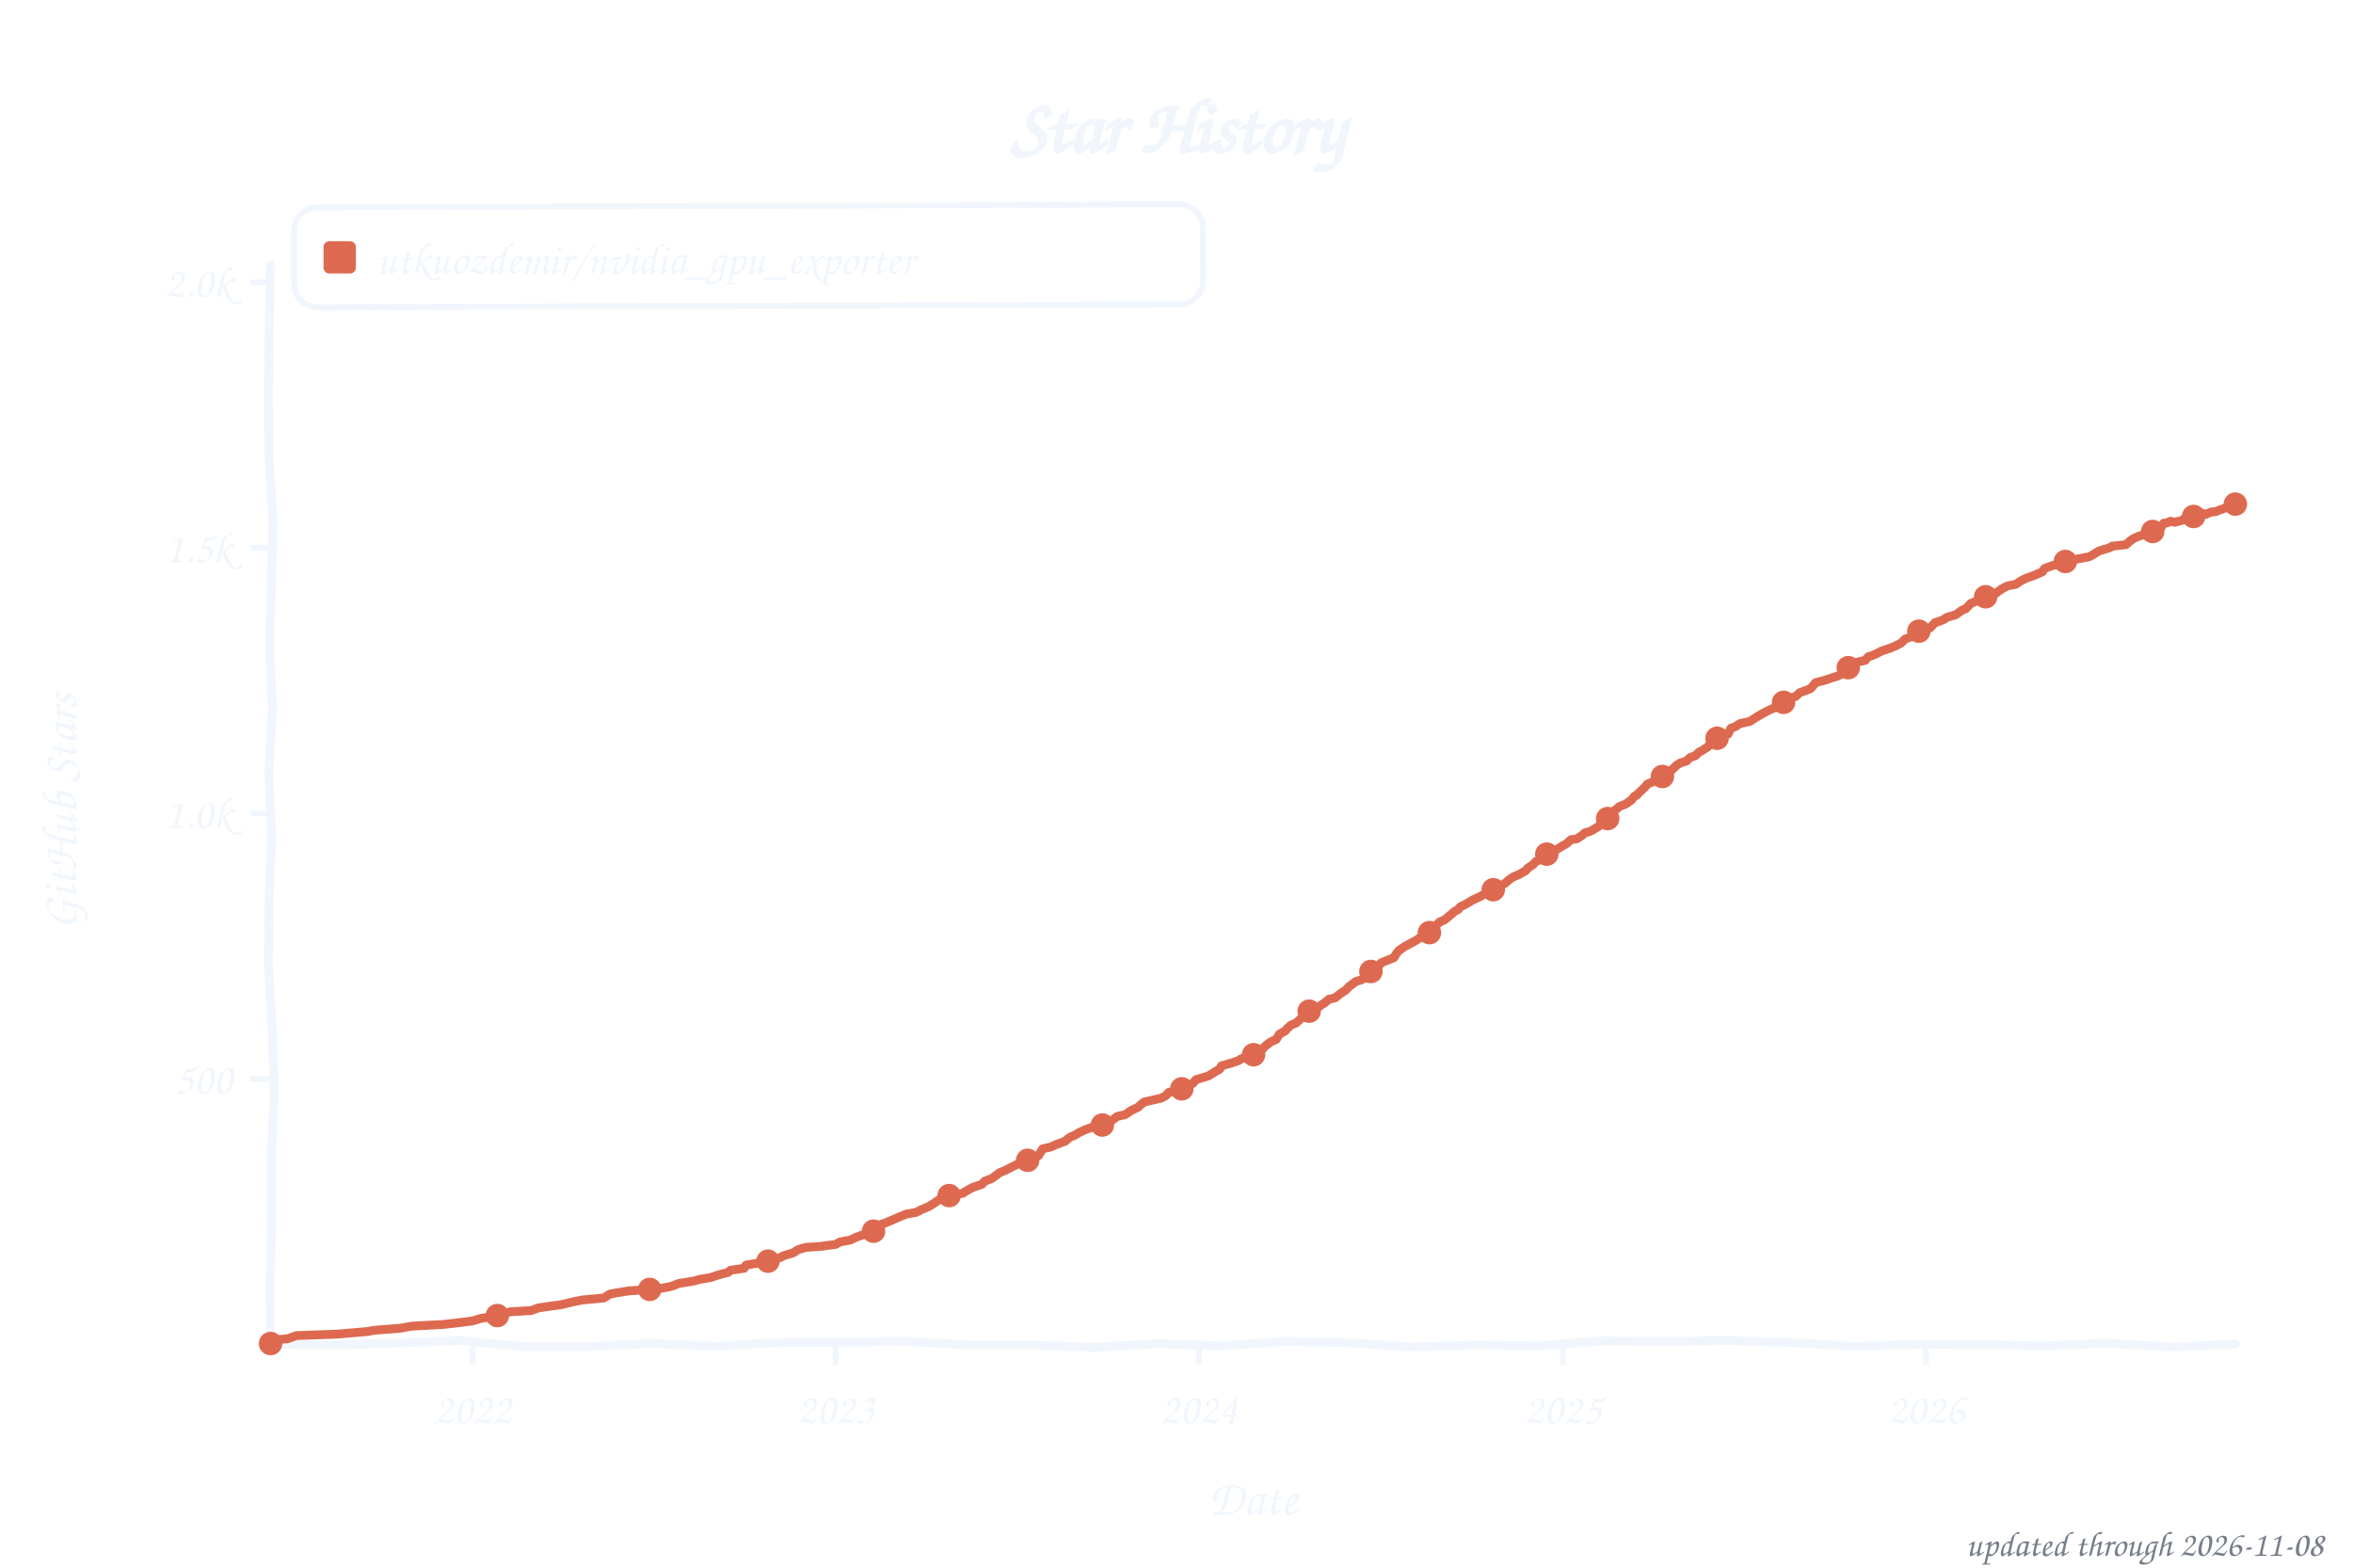
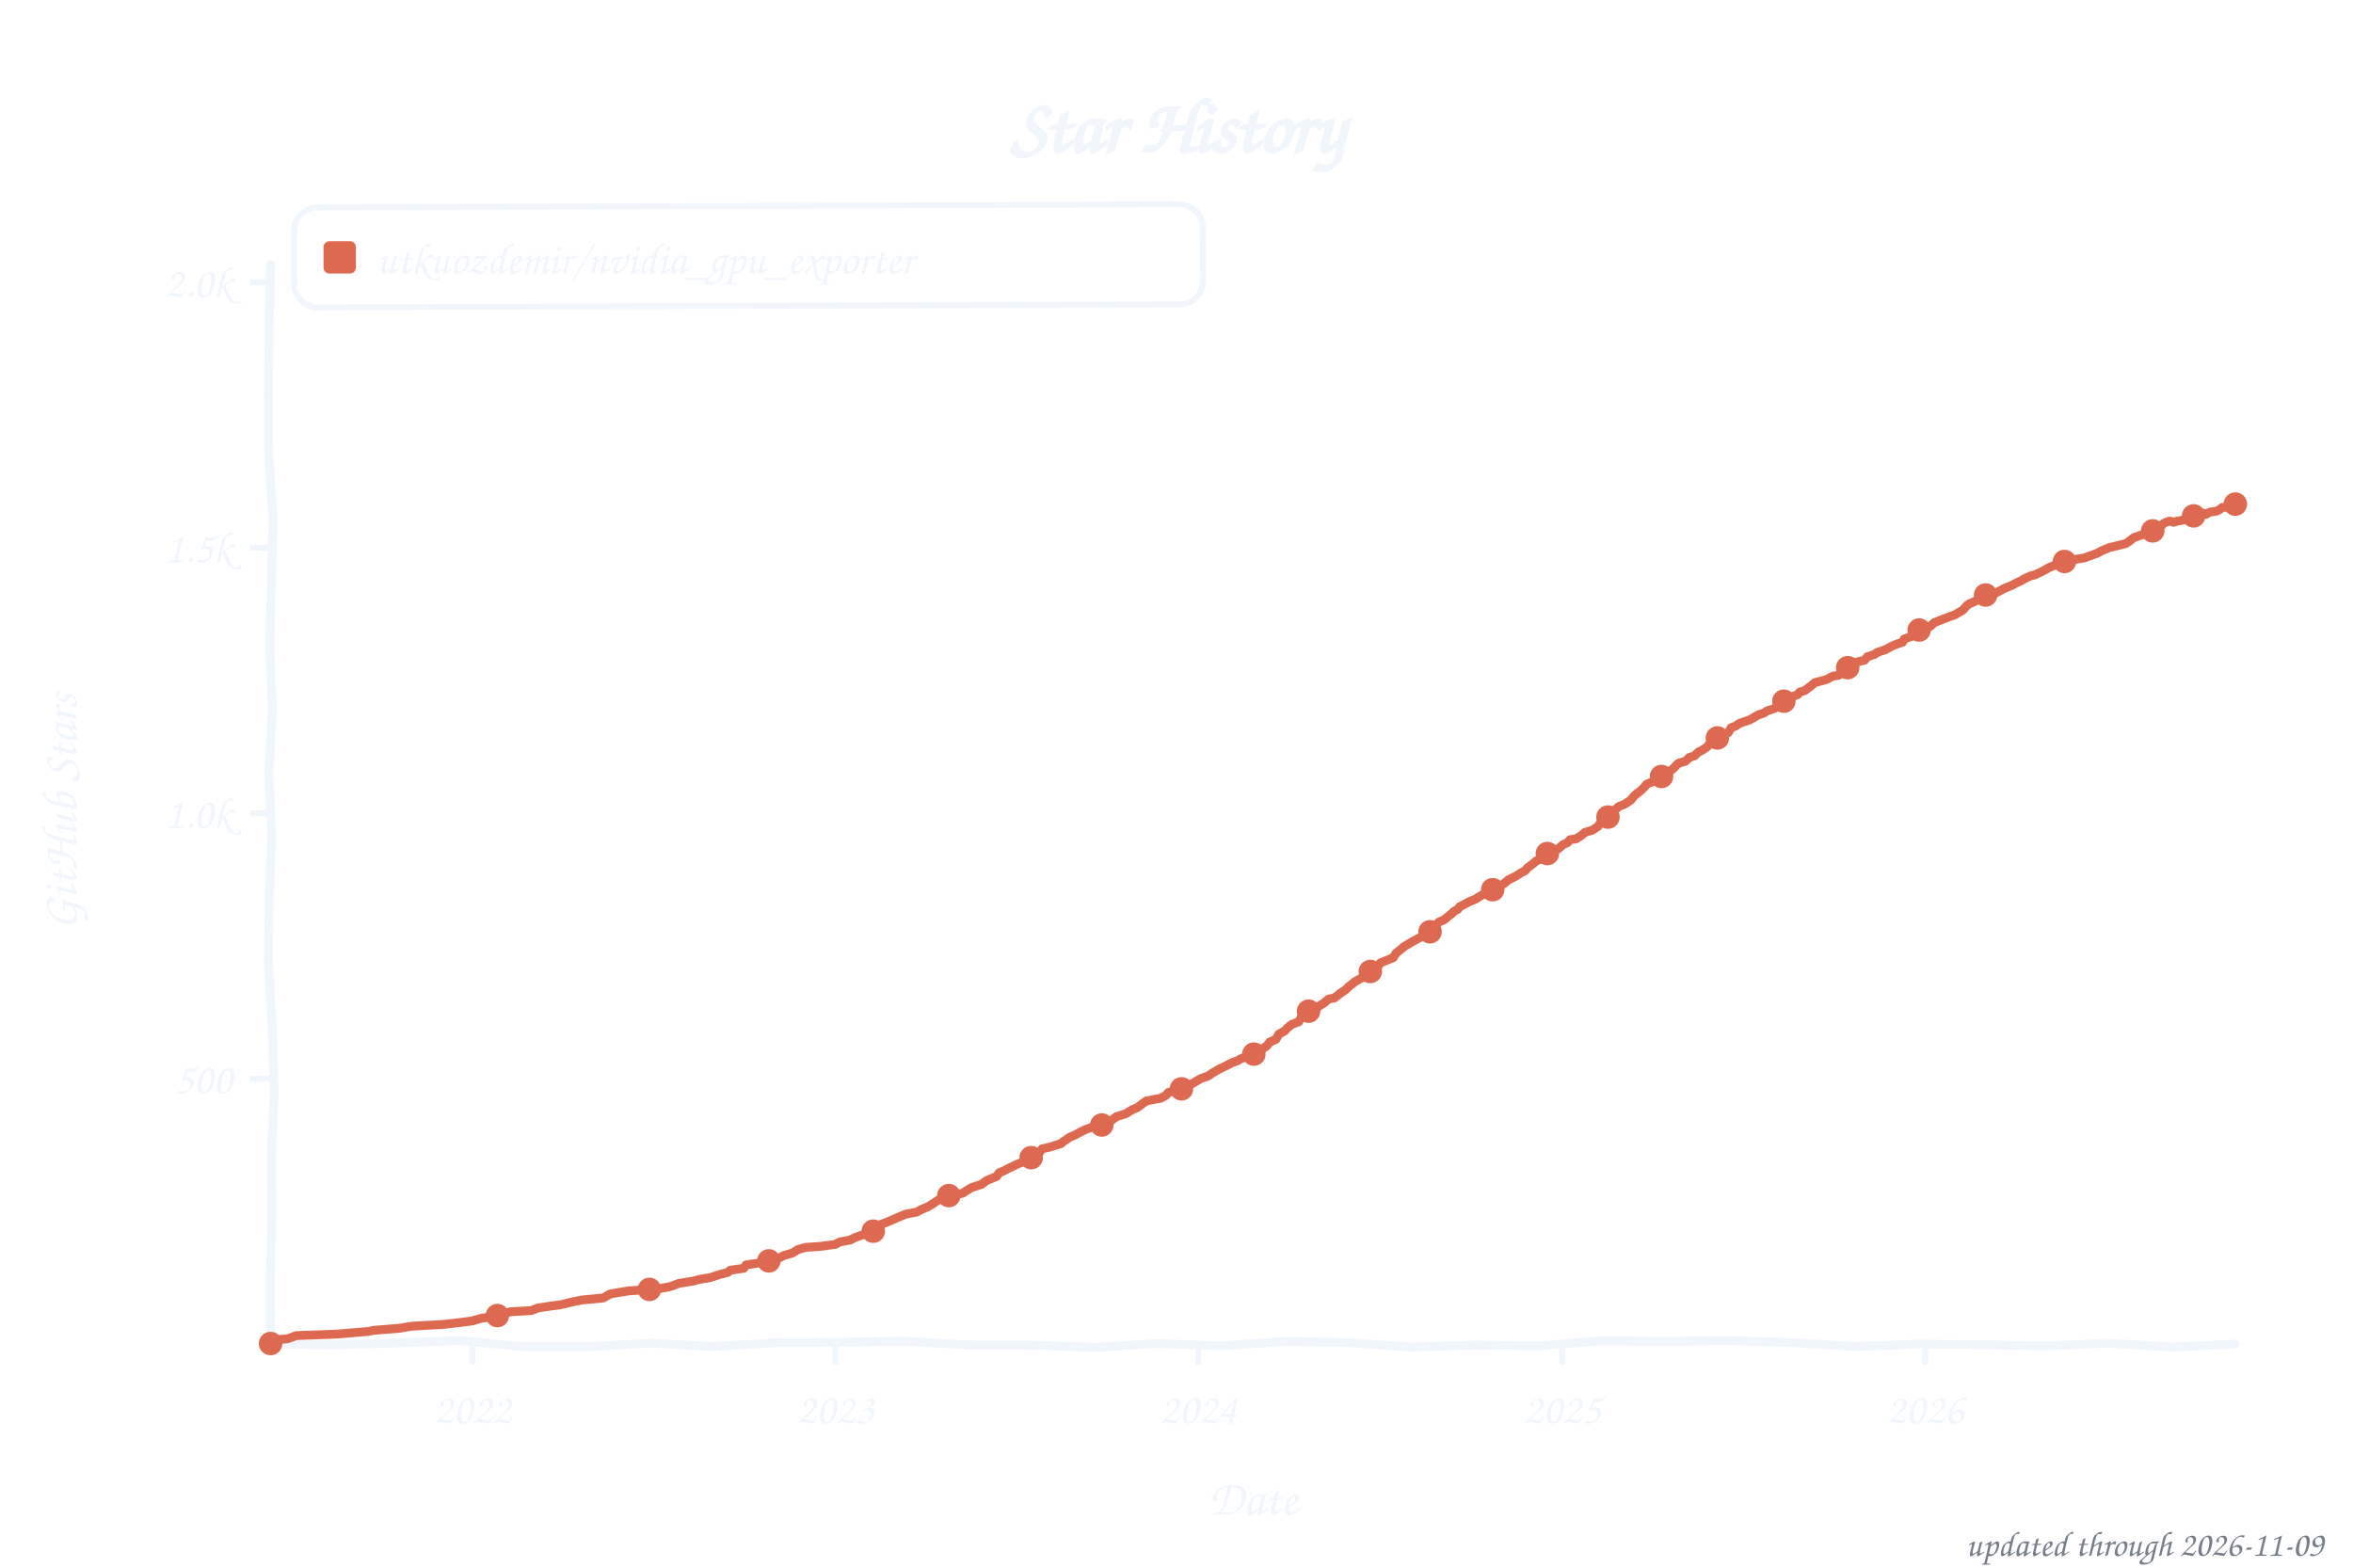
<svg xmlns="http://www.w3.org/2000/svg" width="800" height="533" viewBox="0 0 800 533" role="img" aria-label="Star history of utkuozdemir/nvidia_gpu_exporter">
  <style>text{font-family:"Comic Sans MS","Chalkboard SE","Comic Neue","Marker Felt",cursive}</style>
  <text x="400" y="52" font-size="26" font-weight="bold" text-anchor="middle" fill="#f0f6fc">Star History</text>
  <rect x="100" y="70" width="309" height="34" rx="8" fill="none" stroke="#f0f6fc" stroke-width="2" transform="rotate(-0.20 254 87)" />
  <rect x="110" y="82" width="11" height="11" rx="2" fill="#dd6a50" />
  <text x="128" y="93" font-size="15" fill="#f0f6fc" textLength="270" lengthAdjust="spacingAndGlyphs">utkuozdemir/nvidia_gpu_exporter</text>
  <line x1="85" y1="366.8" x2="92" y2="366.8" stroke="#f0f6fc" stroke-width="2" />
  <text x="79" y="371.8" font-size="15" text-anchor="end" fill="#f0f6fc">500</text>
  <line x1="85" y1="276.5" x2="92" y2="276.5" stroke="#f0f6fc" stroke-width="2" />
  <text x="79" y="281.5" font-size="15" text-anchor="end" fill="#f0f6fc">1.0k</text>
  <line x1="85" y1="186.2" x2="92" y2="186.2" stroke="#f0f6fc" stroke-width="2" />
  <text x="79" y="191.2" font-size="15" text-anchor="end" fill="#f0f6fc">1.5k</text>
  <line x1="85" y1="96.0" x2="92" y2="96.0" stroke="#f0f6fc" stroke-width="2" />
  <text x="79" y="101.0" font-size="15" text-anchor="end" fill="#f0f6fc">2.0k</text>
-   <line x1="160.7" y1="457" x2="160.7" y2="464" stroke="#f0f6fc" stroke-width="2" />
-   <text x="160.7" y="484" font-size="15" text-anchor="middle" fill="#f0f6fc">2022</text>
-   <line x1="284.1" y1="457" x2="284.1" y2="464" stroke="#f0f6fc" stroke-width="2" />
-   <text x="284.1" y="484" font-size="15" text-anchor="middle" fill="#f0f6fc">2023</text>
-   <line x1="407.6" y1="457" x2="407.6" y2="464" stroke="#f0f6fc" stroke-width="2" />
-   <text x="407.6" y="484" font-size="15" text-anchor="middle" fill="#f0f6fc">2024</text>
-   <line x1="531.4" y1="457" x2="531.4" y2="464" stroke="#f0f6fc" stroke-width="2" />
-   <text x="531.4" y="484" font-size="15" text-anchor="middle" fill="#f0f6fc">2025</text>
-   <line x1="654.8" y1="457" x2="654.8" y2="464" stroke="#f0f6fc" stroke-width="2" />
-   <text x="654.8" y="484" font-size="15" text-anchor="middle" fill="#f0f6fc">2026</text>
+   <line x1="160.6" y1="457" x2="160.6" y2="464" stroke="#f0f6fc" stroke-width="2" />
+   <text x="160.6" y="484" font-size="15" text-anchor="middle" fill="#f0f6fc">2022</text>
+   <line x1="284.0" y1="457" x2="284.0" y2="464" stroke="#f0f6fc" stroke-width="2" />
+   <text x="284.0" y="484" font-size="15" text-anchor="middle" fill="#f0f6fc">2023</text>
+   <line x1="407.4" y1="457" x2="407.4" y2="464" stroke="#f0f6fc" stroke-width="2" />
+   <text x="407.4" y="484" font-size="15" text-anchor="middle" fill="#f0f6fc">2024</text>
+   <line x1="531.1" y1="457" x2="531.1" y2="464" stroke="#f0f6fc" stroke-width="2" />
+   <text x="531.1" y="484" font-size="15" text-anchor="middle" fill="#f0f6fc">2025</text>
+   <line x1="654.5" y1="457" x2="654.5" y2="464" stroke="#f0f6fc" stroke-width="2" />
+   <text x="654.5" y="484" font-size="15" text-anchor="middle" fill="#f0f6fc">2026</text>
  <text x="426" y="515" font-size="17" text-anchor="middle" fill="#f0f6fc">Date</text>
  <text x="26" y="276" font-size="17" text-anchor="middle" fill="#f0f6fc" transform="rotate(-90 26 276)">GitHub Stars</text>
  <path d="M 92.0,90.0 L 91.5,111.6 L 91.3,133.2 L 91.4,154.8 L 92.8,176.4 L 92.3,197.9 L 91.7,219.5 L 92.6,241.1 L 91.4,262.7 L 92.4,284.3 L 91.5,305.9 L 91.3,327.5 L 92.5,349.1 L 93.2,370.6 L 92.3,392.2 L 92.4,413.8 L 91.9,435.4 L 92.0,457.0 L 113.5,457.3 L 135.1,456.6 L 156.6,455.8 L 178.2,457.9 L 199.7,457.9 L 221.3,456.7 L 242.8,457.8 L 264.4,456.5 L 285.9,456.4 L 307.5,456.0 L 329.0,457.3 L 350.6,457.3 L 372.1,458.1 L 393.7,456.8 L 415.2,457.6 L 436.8,456.1 L 458.3,456.5 L 479.9,458.0 L 501.4,457.3 L 523.0,457.6 L 544.5,455.9 L 566.1,456.1 L 587.6,455.8 L 609.2,456.5 L 630.7,457.8 L 652.3,457.0 L 673.8,457.2 L 695.4,457.6 L 716.9,456.7 L 738.5,458.0 L 760.0,457.0" fill="none" stroke="#f0f6fc" stroke-width="3" stroke-linecap="round" stroke-linejoin="round" />
-   <path d="M 92.0,456.8 L 92.7,455.6 L 97.7,455.2 L 100.8,454.1 L 114.7,453.6 L 125.1,452.7 L 127.2,452.3 L 136.0,451.6 L 140.0,450.9 L 150.9,450.3 L 156.9,449.6 L 160.7,449.1 L 163.7,448.2 L 168.1,447.6 L 171.8,446.5 L 173.5,446.0 L 180.6,445.6 L 183.0,444.7 L 187.7,444.0 L 190.8,443.6 L 194.5,442.7 L 197.9,442.0 L 205.3,441.3 L 207.3,440.0 L 210.0,439.5 L 213.8,438.9 L 223.9,438.2 L 227.6,437.5 L 229.0,437.1 L 230.7,436.4 L 236.1,435.5 L 237.8,435.0 L 241.5,434.4 L 244.5,433.4 L 247.6,432.6 L 248.3,431.9 L 253.0,431.2 L 253.7,430.1 L 259.4,429.2 L 262.1,428.5 L 265.2,427.6 L 266.5,426.9 L 269.6,426.0 L 271.3,424.9 L 274.0,424.1 L 278.7,423.8 L 284.1,423.1 L 285.5,422.3 L 289.2,421.6 L 290.5,420.9 L 292.9,420.0 L 296.0,419.1 L 297.3,418.2 L 298.7,416.6 L 301.0,415.8 L 303.4,414.8 L 305.4,413.9 L 308.1,412.8 L 311.5,412.2 L 313.2,411.3 L 315.6,410.3 L 317.3,409.3 L 319.3,407.9 L 321.0,407.5 L 322.7,406.5 L 327.4,405.7 L 328.1,405.2 L 330.5,403.8 L 332.8,403.0 L 333.8,402.7 L 334.8,401.6 L 337.2,400.7 L 339.9,398.7 L 341.6,398.0 L 343.0,397.3 L 346.0,395.8 L 347.7,395.3 L 349.4,394.5 L 353.1,392.9 L 354.5,390.6 L 357.2,390.0 L 359.2,389.1 L 362.2,388.0 L 362.9,387.3 L 363.9,386.6 L 365.6,385.9 L 366.6,385.2 L 369.0,384.1 L 370.7,383.5 L 372.4,382.8 L 374.8,382.5 L 377.5,381.4 L 378.5,380.6 L 379.8,379.6 L 382.5,379.0 L 384.9,377.4 L 386.9,376.5 L 387.6,375.8 L 389.0,374.7 L 394.7,373.4 L 396.4,372.5 L 397.4,371.4 L 401.1,370.7 L 402.5,369.8 L 403.8,369.1 L 405.5,368.4 L 406.6,367.1 L 410.9,365.8 L 412.3,364.9 L 414.7,363.5 L 415.3,362.4 L 419.1,361.3 L 421.1,360.6 L 421.8,360.1 L 423.8,359.3 L 426.2,358.6 L 427.9,357.7 L 429.2,356.8 L 429.9,355.9 L 431.9,354.3 L 433.9,353.4 L 435.0,351.6 L 437.0,350.5 L 437.7,349.6 L 439.0,348.5 L 440.7,347.8 L 442.4,346.2 L 444.1,345.1 L 445.1,343.8 L 447.8,342.7 L 449.2,341.7 L 450.2,341.1 L 451.9,339.7 L 453.9,339.3 L 455.9,337.7 L 457.6,336.6 L 458.6,335.5 L 461.0,333.7 L 462.7,333.2 L 464.1,332.5 L 465.4,330.6 L 467.1,329.9 L 468.4,329.0 L 469.5,327.4 L 471.2,326.7 L 473.9,325.6 L 474.9,324.0 L 475.6,323.2 L 477.6,321.8 L 479.3,320.9 L 481.0,320.0 L 482.7,318.9 L 484.7,318.2 L 486.0,317.1 L 487.1,315.5 L 488.1,314.9 L 489.4,313.5 L 491.1,312.8 L 493.5,310.8 L 494.5,309.9 L 495.8,309.2 L 496.5,308.3 L 498.2,307.5 L 500.9,305.9 L 503.3,304.8 L 505.3,303.6 L 506.0,302.7 L 509.0,301.8 L 510.7,300.9 L 511.7,300.3 L 513.1,299.1 L 514.4,298.2 L 516.5,297.3 L 518.8,296.0 L 519.5,295.1 L 521.2,294.0 L 522.2,292.9 L 524.3,292.0 L 524.9,291.1 L 525.9,290.4 L 527.6,289.9 L 529.3,288.8 L 531.4,287.5 L 532.4,287.0 L 534.1,285.5 L 536.1,285.2 L 537.8,284.1 L 538.8,283.2 L 540.8,282.6 L 543.5,281.0 L 544.2,279.9 L 545.9,278.8 L 546.9,277.8 L 548.3,276.0 L 549.6,275.1 L 550.6,274.2 L 552.7,273.4 L 554.7,272.0 L 555.7,270.7 L 556.4,270.4 L 557.7,269.1 L 559.1,267.8 L 560.1,266.6 L 563.2,265.3 L 564.5,264.8 L 566.5,263.1 L 567.5,262.6 L 568.9,261.3 L 569.9,260.3 L 571.3,259.4 L 573.3,258.8 L 574.7,257.5 L 576.3,257.0 L 577.7,255.7 L 578.7,255.2 L 580.7,253.9 L 581.8,252.3 L 583.1,251.4 L 585.8,250.0 L 587.5,249.6 L 588.5,247.6 L 589.9,247.1 L 591.6,246.0 L 594.9,245.3 L 597.7,243.5 L 599.3,242.6 L 601.0,241.7 L 602.7,240.9 L 604.8,240.2 L 606.1,239.3 L 606.8,238.4 L 608.1,237.5 L 610.5,236.8 L 611.9,235.5 L 613.9,234.8 L 615.6,234.1 L 617.3,232.1 L 620.0,231.4 L 621.3,231.0 L 622.7,230.5 L 625.0,229.8 L 626.7,228.7 L 628.1,227.6 L 628.8,226.9 L 631.1,225.2 L 634.2,224.5 L 635.2,223.3 L 636.5,222.9 L 637.9,222.3 L 639.6,221.4 L 642.6,220.4 L 644.7,219.5 L 646.4,218.6 L 647.7,217.3 L 650.1,216.4 L 652.1,215.1 L 653.5,214.0 L 656.2,213.5 L 657.9,211.7 L 659.5,211.2 L 660.9,210.6 L 661.9,209.9 L 665.0,209.0 L 667.0,207.5 L 668.3,207.0 L 670.0,205.2 L 671.7,204.5 L 673.1,203.6 L 675.4,202.3 L 678.1,202.0 L 680.5,200.3 L 682.5,199.2 L 685.3,198.7 L 686.9,197.6 L 688.6,196.7 L 690.0,196.2 L 691.7,195.6 L 694.4,194.4 L 695.1,193.3 L 698.1,192.2 L 701.1,191.7 L 702.2,190.9 L 706.6,190.0 L 710.3,189.3 L 711.6,188.6 L 713.7,187.3 L 717.4,186.2 L 718.1,185.7 L 722.8,185.2 L 723.8,184.3 L 725.2,183.2 L 727.2,182.3 L 730.2,181.4 L 731.3,181.0 L 732.6,180.7 L 734.0,179.6 L 735.0,179.0 L 735.6,177.9 L 736.7,177.8 L 738.0,177.2 L 739.4,177.6 L 740.0,177.4 L 741.7,177.0 L 742.4,176.5 L 743.8,176.1 L 744.8,176.0 L 745.5,175.6 L 747.1,175.2 L 747.8,174.9 L 748.8,174.5 L 749.9,174.9 L 751.5,174.2 L 752.2,174.0 L 753.2,174.0 L 754.9,173.3 L 755.6,173.1 L 756.6,172.7 L 757.6,172.2 L 758.6,171.6 L 760.0,171.4" fill="none" stroke="#dd6a50" stroke-width="3" stroke-linecap="round" stroke-linejoin="round" />
+   <path d="M 92.0,456.8 L 92.7,455.6 L 97.7,455.2 L 100.8,454.1 L 114.6,453.6 L 125.1,452.7 L 127.2,452.3 L 135.9,451.6 L 140.0,450.9 L 150.8,450.3 L 156.9,449.6 L 160.6,449.1 L 163.7,448.2 L 168.1,447.6 L 171.8,446.5 L 173.5,446.0 L 180.6,445.6 L 182.9,444.7 L 187.7,444.0 L 190.7,443.6 L 194.4,442.7 L 197.8,442.0 L 205.2,441.3 L 207.3,440.0 L 210.0,439.5 L 213.7,438.9 L 223.8,438.2 L 227.6,437.5 L 228.9,437.1 L 230.6,436.4 L 236.0,435.5 L 237.7,435.0 L 241.4,434.4 L 244.5,433.4 L 247.5,432.6 L 248.2,431.9 L 252.9,431.2 L 253.6,430.1 L 259.3,429.2 L 262.0,428.5 L 265.1,427.6 L 266.4,426.9 L 269.5,426.0 L 271.2,424.9 L 273.9,424.1 L 278.6,423.8 L 284.0,423.1 L 285.4,422.3 L 289.1,421.6 L 290.4,420.9 L 292.8,420.0 L 295.8,419.1 L 297.2,418.2 L 298.6,416.6 L 300.9,415.8 L 303.3,414.8 L 305.3,413.9 L 308.0,412.8 L 311.7,412.1 L 313.1,411.3 L 315.5,410.3 L 317.1,409.3 L 319.2,407.9 L 320.9,407.5 L 322.6,406.5 L 327.3,405.7 L 328.3,405.0 L 330.3,403.8 L 332.7,403.0 L 333.7,402.7 L 335.4,401.4 L 338.8,400.0 L 339.8,398.7 L 340.8,398.3 L 342.8,397.3 L 345.9,395.8 L 348.2,394.9 L 351.3,393.3 L 353.3,392.0 L 354.3,390.6 L 357.0,390.0 L 360.8,388.8 L 361.4,388.2 L 362.8,387.3 L 363.8,386.6 L 365.5,385.9 L 367.5,384.8 L 368.9,384.1 L 370.6,383.5 L 372.2,382.8 L 375.6,382.1 L 377.3,381.4 L 378.3,380.6 L 379.7,379.6 L 382.7,378.7 L 384.8,377.4 L 386.8,376.5 L 388.5,375.2 L 389.8,374.3 L 394.6,373.4 L 396.3,372.5 L 397.3,371.4 L 401.3,370.4 L 402.3,369.8 L 403.7,369.1 L 405.4,368.4 L 408.1,366.8 L 410.8,365.8 L 412.1,364.9 L 414.5,363.5 L 417.2,362.2 L 418.9,361.3 L 420.9,360.6 L 421.6,360.1 L 424.3,359.0 L 426.0,358.6 L 427.0,358.1 L 429.0,356.8 L 430.7,355.6 L 431.7,354.3 L 433.8,353.4 L 434.8,351.6 L 436.8,350.5 L 437.8,349.4 L 439.2,348.3 L 441.6,347.4 L 442.2,346.2 L 443.6,345.5 L 444.9,343.8 L 447.6,342.7 L 449.0,341.7 L 450.0,341.1 L 451.7,339.7 L 453.7,339.3 L 455.7,337.7 L 457.4,336.6 L 458.5,335.5 L 460.8,333.7 L 462.8,332.6 L 464.2,332.1 L 465.2,330.6 L 466.9,329.9 L 468.3,329.0 L 469.3,327.4 L 471.0,326.7 L 473.7,325.6 L 474.7,324.0 L 476.4,322.7 L 477.4,321.8 L 479.8,320.4 L 481.8,319.3 L 482.5,318.9 L 484.5,318.2 L 485.8,317.1 L 486.9,315.5 L 488.2,314.6 L 489.2,313.5 L 490.9,312.8 L 493.6,310.6 L 494.3,309.9 L 495.6,309.2 L 496.3,308.3 L 499.7,306.5 L 501.7,305.7 L 502.7,305.0 L 505.1,303.6 L 505.8,302.7 L 508.8,301.8 L 510.5,300.9 L 511.5,300.3 L 512.9,299.1 L 515.2,298.0 L 516.9,296.9 L 518.6,296.0 L 519.3,295.1 L 521.3,293.6 L 522.3,292.7 L 524.0,292.0 L 524.7,291.1 L 526.4,290.0 L 528.1,289.1 L 529.8,288.6 L 531.5,287.1 L 532.8,286.6 L 533.8,285.5 L 535.9,285.2 L 537.6,284.1 L 538.9,283.0 L 541.3,282.3 L 543.3,281.0 L 544.0,279.9 L 546.3,278.3 L 547.0,277.2 L 548.0,276.0 L 549.4,275.1 L 550.4,274.2 L 552.4,273.4 L 554.5,272.0 L 555.5,270.7 L 556.8,269.6 L 557.5,269.1 L 558.9,267.8 L 559.9,266.6 L 563.6,265.1 L 564.6,264.4 L 566.0,263.5 L 567.3,262.6 L 569.0,261.2 L 570.4,259.7 L 571.0,259.4 L 573.1,258.8 L 574.4,257.5 L 576.1,257.0 L 577.4,255.7 L 578.5,255.2 L 580.5,253.9 L 581.8,252.0 L 583.9,250.9 L 585.6,250.0 L 587.6,249.1 L 588.6,247.4 L 590.0,246.9 L 591.3,246.0 L 595.0,244.7 L 597.7,243.1 L 599.8,242.4 L 600.8,241.7 L 603.5,240.8 L 604.5,240.2 L 605.8,239.3 L 606.5,238.4 L 607.9,237.5 L 611.3,236.1 L 611.9,235.3 L 613.6,234.8 L 616.0,233.0 L 617.0,232.1 L 619.7,231.4 L 621.1,231.0 L 623.1,229.9 L 625.1,229.6 L 626.5,228.7 L 627.8,227.6 L 630.2,226.0 L 630.9,225.2 L 633.9,224.5 L 634.9,223.3 L 637.3,222.5 L 638.3,221.8 L 641.0,220.9 L 643.0,219.8 L 645.1,218.9 L 646.8,218.4 L 647.4,217.3 L 651.1,215.9 L 652.5,214.2 L 654.5,213.7 L 656.2,213.0 L 657.6,211.7 L 659.9,210.8 L 660.9,210.4 L 663.3,209.5 L 664.7,209.0 L 667.4,207.4 L 668.7,205.9 L 669.7,205.2 L 671.4,204.5 L 673.5,203.2 L 675.1,202.3 L 678.2,201.8 L 681.6,200.0 L 684.3,198.9 L 685.3,198.3 L 687.3,197.4 L 688.0,196.9 L 690.4,195.8 L 691.7,195.5 L 694.1,194.4 L 696.8,192.9 L 699.5,191.8 L 701.2,191.5 L 704.2,190.4 L 708.6,189.7 L 710.3,189.1 L 713.0,188.1 L 714.7,187.2 L 717.1,186.2 L 720.8,185.3 L 722.8,184.8 L 723.8,184.1 L 725.5,182.8 L 727.5,182.1 L 730.6,181.0 L 731.3,180.8 L 732.3,180.7 L 733.6,179.6 L 734.6,179.0 L 735.7,177.9 L 737.4,177.2 L 738.0,177.2 L 739.0,177.6 L 740.1,177.2 L 741.4,177.0 L 742.8,176.7 L 743.4,176.1 L 744.4,176.0 L 746.1,175.2 L 746.8,175.2 L 748.2,174.5 L 749.2,174.5 L 749.9,174.9 L 751.2,174.2 L 752.2,174.0 L 753.6,173.8 L 754.6,173.3 L 755.6,172.5 L 756.6,172.5 L 757.6,172.0 L 759.3,171.4 L 760.0,171.4" fill="none" stroke="#dd6a50" stroke-width="3" stroke-linecap="round" stroke-linejoin="round" />
  <circle cx="92.0" cy="456.8" r="4" fill="#dd6a50" />
  <circle cx="169.1" cy="447.3" r="4" fill="#dd6a50" />
-   <circle cx="220.9" cy="438.4" r="4" fill="#dd6a50" />
-   <circle cx="261.1" cy="428.8" r="4" fill="#dd6a50" />
-   <circle cx="297.0" cy="418.6" r="4" fill="#dd6a50" />
-   <circle cx="322.7" cy="406.5" r="4" fill="#dd6a50" />
-   <circle cx="349.4" cy="394.5" r="4" fill="#dd6a50" />
-   <circle cx="374.8" cy="382.5" r="4" fill="#dd6a50" />
-   <circle cx="401.8" cy="370.2" r="4" fill="#dd6a50" />
-   <circle cx="426.2" cy="358.6" r="4" fill="#dd6a50" />
-   <circle cx="445.1" cy="343.8" r="4" fill="#dd6a50" />
-   <circle cx="466.1" cy="330.3" r="4" fill="#dd6a50" />
-   <circle cx="486.0" cy="317.1" r="4" fill="#dd6a50" />
-   <circle cx="507.7" cy="302.5" r="4" fill="#dd6a50" />
-   <circle cx="525.9" cy="290.4" r="4" fill="#dd6a50" />
-   <circle cx="546.6" cy="278.3" r="4" fill="#dd6a50" />
-   <circle cx="565.2" cy="264.0" r="4" fill="#dd6a50" />
-   <circle cx="583.8" cy="251.0" r="4" fill="#dd6a50" />
-   <circle cx="606.4" cy="238.8" r="4" fill="#dd6a50" />
-   <circle cx="628.4" cy="227.0" r="4" fill="#dd6a50" />
-   <circle cx="652.4" cy="214.6" r="4" fill="#dd6a50" />
-   <circle cx="675.1" cy="202.9" r="4" fill="#dd6a50" />
-   <circle cx="702.2" cy="190.9" r="4" fill="#dd6a50" />
-   <circle cx="731.9" cy="180.7" r="4" fill="#dd6a50" />
-   <circle cx="745.8" cy="175.6" r="4" fill="#dd6a50" />
+   <circle cx="220.8" cy="438.4" r="4" fill="#dd6a50" />
+   <circle cx="261.4" cy="428.7" r="4" fill="#dd6a50" />
+   <circle cx="296.9" cy="418.6" r="4" fill="#dd6a50" />
+   <circle cx="322.6" cy="406.5" r="4" fill="#dd6a50" />
+   <circle cx="350.6" cy="393.6" r="4" fill="#dd6a50" />
+   <circle cx="374.6" cy="382.5" r="4" fill="#dd6a50" />
+   <circle cx="401.7" cy="370.2" r="4" fill="#dd6a50" />
+   <circle cx="426.3" cy="358.4" r="4" fill="#dd6a50" />
+   <circle cx="444.9" cy="343.8" r="4" fill="#dd6a50" />
+   <circle cx="465.9" cy="330.3" r="4" fill="#dd6a50" />
+   <circle cx="486.2" cy="316.8" r="4" fill="#dd6a50" />
+   <circle cx="507.5" cy="302.5" r="4" fill="#dd6a50" />
+   <circle cx="526.1" cy="290.2" r="4" fill="#dd6a50" />
+   <circle cx="546.7" cy="277.8" r="4" fill="#dd6a50" />
+   <circle cx="564.9" cy="264.0" r="4" fill="#dd6a50" />
+   <circle cx="583.9" cy="250.9" r="4" fill="#dd6a50" />
+   <circle cx="606.5" cy="238.4" r="4" fill="#dd6a50" />
+   <circle cx="628.2" cy="227.0" r="4" fill="#dd6a50" />
+   <circle cx="652.5" cy="214.2" r="4" fill="#dd6a50" />
+   <circle cx="675.1" cy="202.3" r="4" fill="#dd6a50" />
+   <circle cx="701.9" cy="190.9" r="4" fill="#dd6a50" />
+   <circle cx="731.9" cy="180.5" r="4" fill="#dd6a50" />
+   <circle cx="745.8" cy="175.4" r="4" fill="#dd6a50" />
  <circle cx="760.0" cy="171.4" r="4" fill="#dd6a50" />
-   <text x="790" y="529" font-size="12" text-anchor="end" fill="#767e89">updated through 2026-11-08</text>
+   <text x="790" y="529" font-size="12" text-anchor="end" fill="#767e89">updated through 2026-11-09</text>
</svg>
